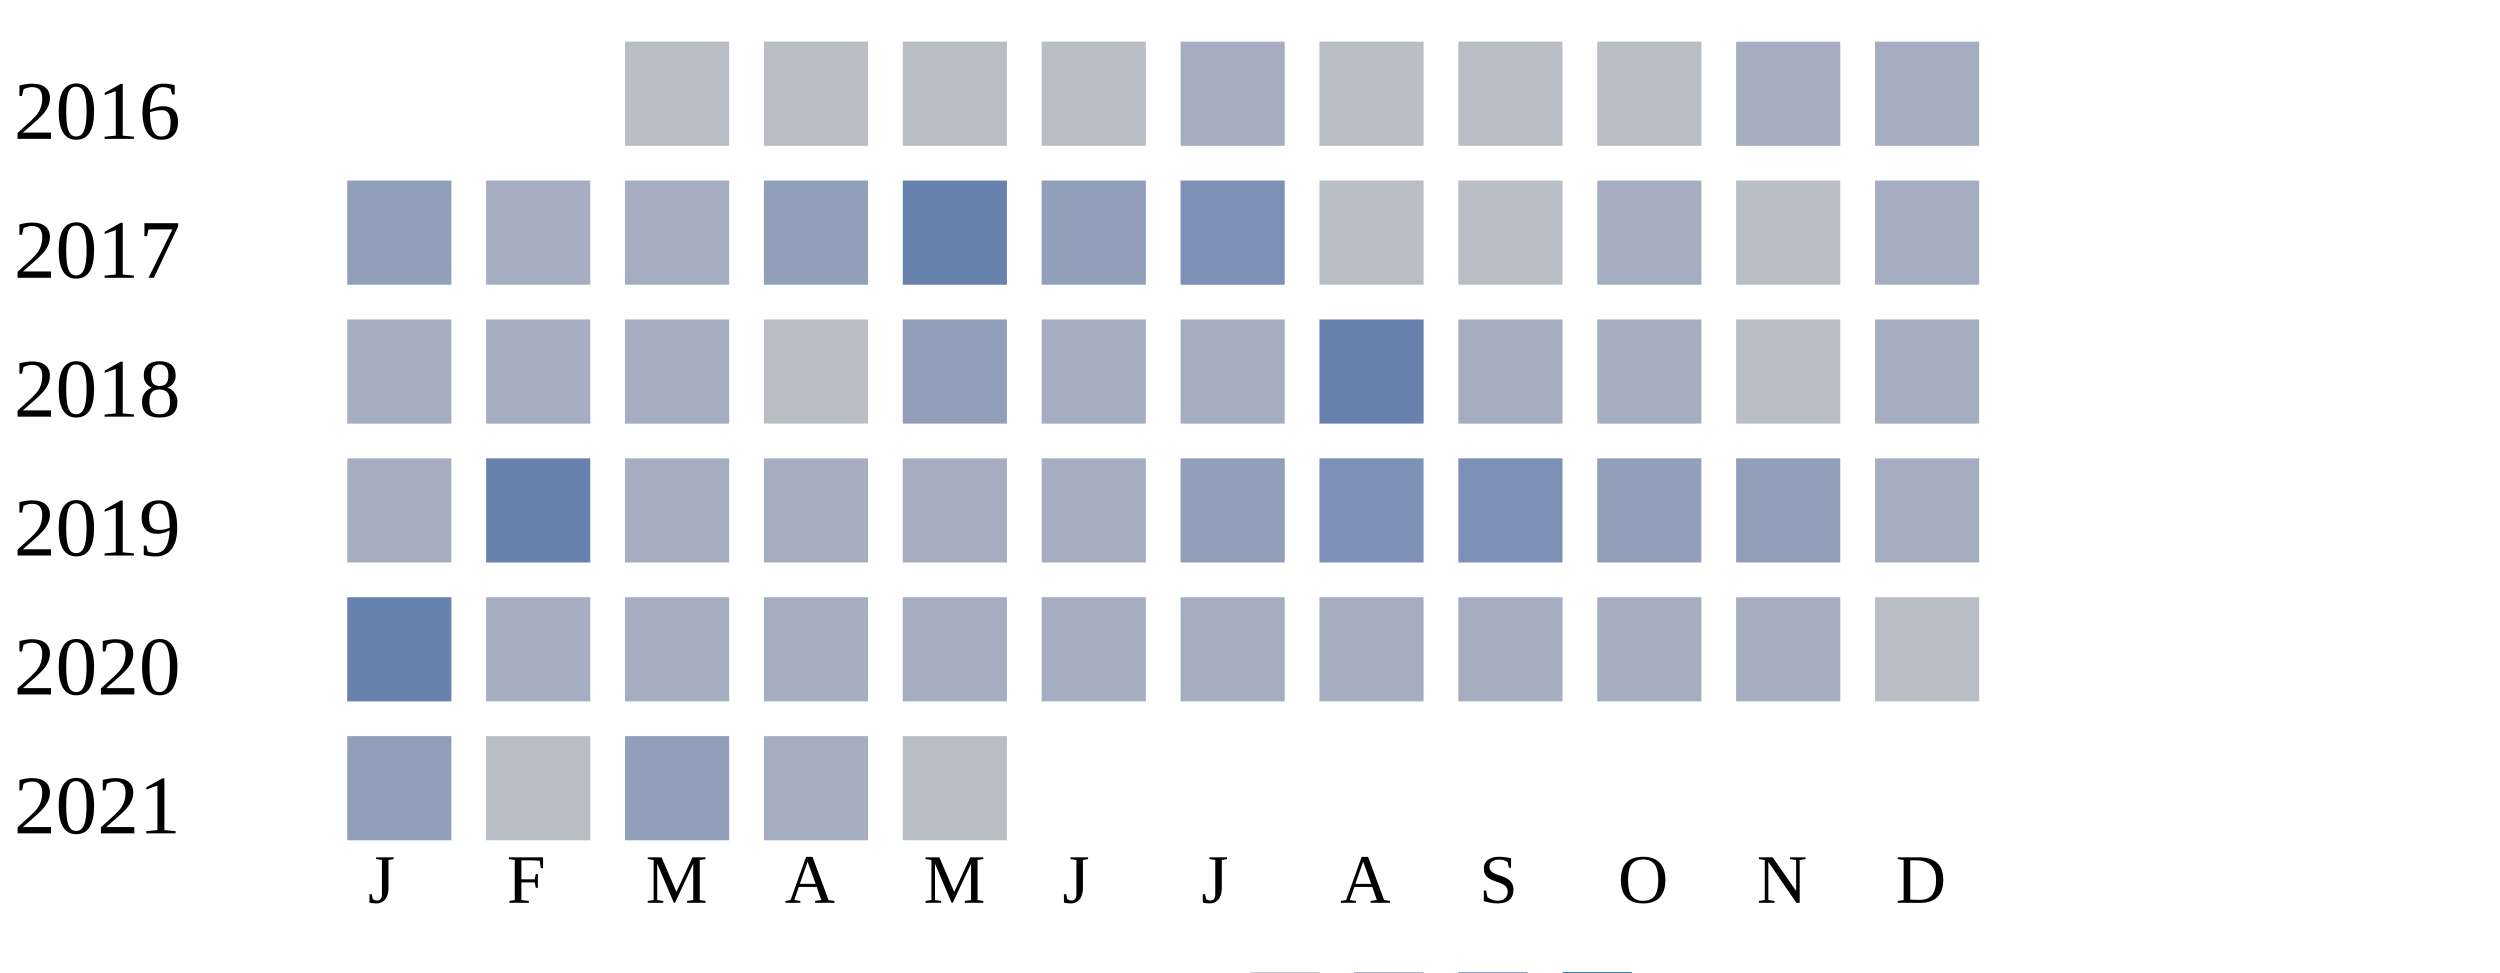
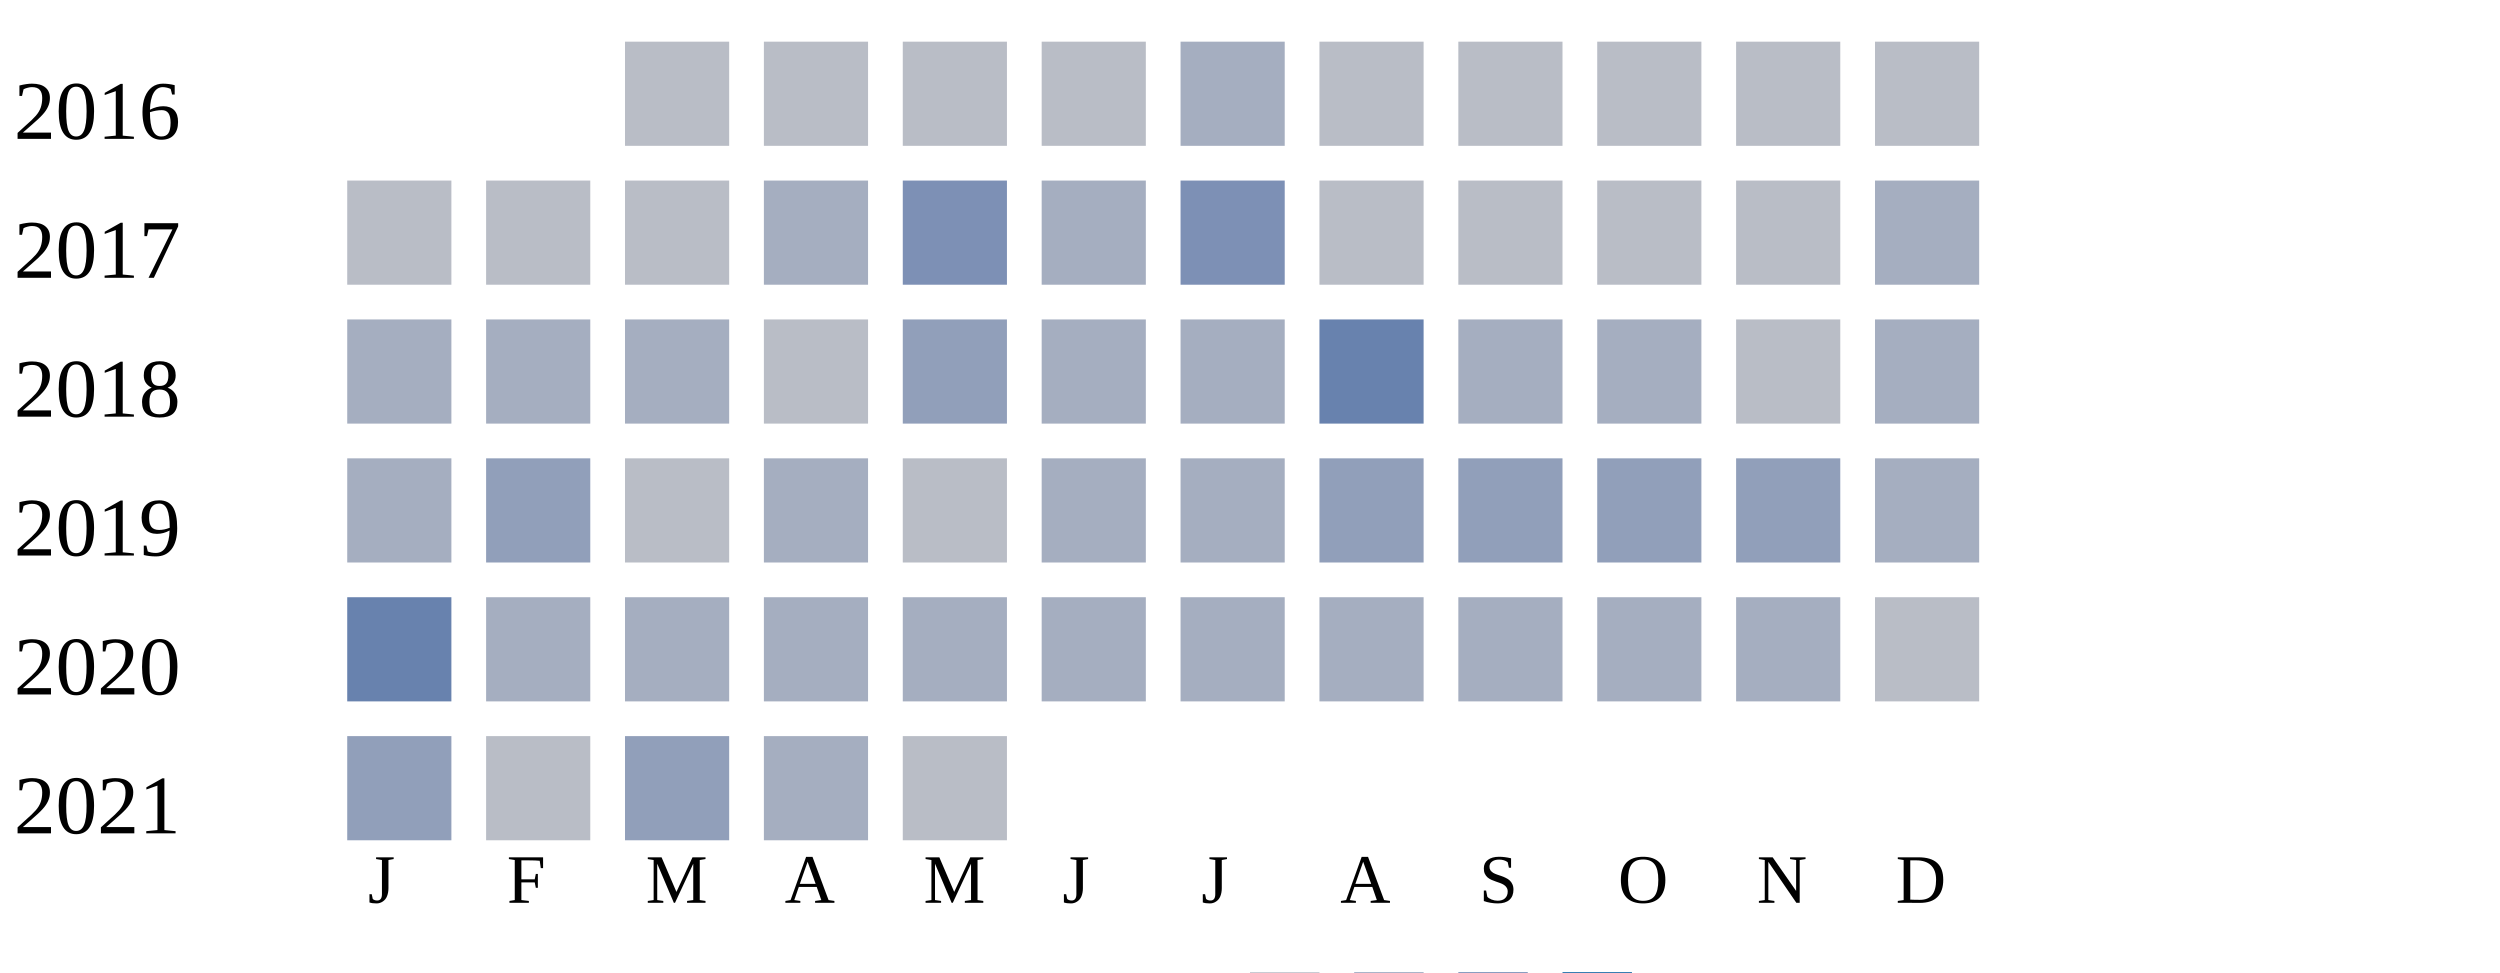
<svg xmlns="http://www.w3.org/2000/svg" width="360" height="140">
  <g transform="translate(0 0)">
    <text x="2" y="20">2016</text>
    <rect x="90" y="6" width="15" height="15" fill="#b9bdc6" />
    <rect x="110" y="6" width="15" height="15" fill="#b9bdc6" />
    <rect x="130" y="6" width="15" height="15" fill="#b9bdc6" />
    <rect x="150" y="6" width="15" height="15" fill="#b9bdc6" />
    <rect x="170" y="6" width="15" height="15" fill="#a5aec0" />
    <rect x="190" y="6" width="15" height="15" fill="#b9bdc6" />
    <rect x="210" y="6" width="15" height="15" fill="#b9bdc6" />
    <rect x="230" y="6" width="15" height="15" fill="#b9bdc6" />
-     <rect x="250" y="6" width="15" height="15" fill="#a5aec0" />
-     <rect x="270" y="6" width="15" height="15" fill="#a5aec0" />
+     <rect x="250" y="6" width="15" height="15" fill="#b9bdc6" />
+     <rect x="270" y="6" width="15" height="15" fill="#b9bdc6" />
  </g>
  <g transform="translate(0 20)">
    <text x="2" y="20">2017</text>
-     <rect x="50" y="6" width="15" height="15" fill="#919fba" />
-     <rect x="70" y="6" width="15" height="15" fill="#a5aec0" />
-     <rect x="90" y="6" width="15" height="15" fill="#a5aec0" />
-     <rect x="110" y="6" width="15" height="15" fill="#919fba" />
-     <rect x="130" y="6" width="15" height="15" fill="#6882ae" />
-     <rect x="150" y="6" width="15" height="15" fill="#919fba" />
+     <rect x="50" y="6" width="15" height="15" fill="#b9bdc6" />
+     <rect x="70" y="6" width="15" height="15" fill="#b9bdc6" />
+     <rect x="90" y="6" width="15" height="15" fill="#b9bdc6" />
+     <rect x="110" y="6" width="15" height="15" fill="#a5aec0" />
+     <rect x="130" y="6" width="15" height="15" fill="#7d90b5" />
+     <rect x="150" y="6" width="15" height="15" fill="#a5aec0" />
    <rect x="170" y="6" width="15" height="15" fill="#7d90b5" />
    <rect x="190" y="6" width="15" height="15" fill="#b9bdc6" />
    <rect x="210" y="6" width="15" height="15" fill="#b9bdc6" />
-     <rect x="230" y="6" width="15" height="15" fill="#a5aec0" />
+     <rect x="230" y="6" width="15" height="15" fill="#b9bdc6" />
    <rect x="250" y="6" width="15" height="15" fill="#b9bdc6" />
    <rect x="270" y="6" width="15" height="15" fill="#a5aec0" />
  </g>
  <g transform="translate(0 40)">
    <text x="2" y="20">2018</text>
    <rect x="50" y="6" width="15" height="15" fill="#a5aec0" />
    <rect x="70" y="6" width="15" height="15" fill="#a5aec0" />
    <rect x="90" y="6" width="15" height="15" fill="#a5aec0" />
    <rect x="110" y="6" width="15" height="15" fill="#b9bdc6" />
    <rect x="130" y="6" width="15" height="15" fill="#919fba" />
    <rect x="150" y="6" width="15" height="15" fill="#a5aec0" />
    <rect x="170" y="6" width="15" height="15" fill="#a5aec0" />
    <rect x="190" y="6" width="15" height="15" fill="#6882ae" />
    <rect x="210" y="6" width="15" height="15" fill="#a5aec0" />
    <rect x="230" y="6" width="15" height="15" fill="#a5aec0" />
    <rect x="250" y="6" width="15" height="15" fill="#b9bdc6" />
    <rect x="270" y="6" width="15" height="15" fill="#a5aec0" />
  </g>
  <g transform="translate(0 60)">
    <text x="2" y="20">2019</text>
    <rect x="50" y="6" width="15" height="15" fill="#a5aec0" />
-     <rect x="70" y="6" width="15" height="15" fill="#6882ae" />
-     <rect x="90" y="6" width="15" height="15" fill="#a5aec0" />
+     <rect x="70" y="6" width="15" height="15" fill="#919fba" />
+     <rect x="90" y="6" width="15" height="15" fill="#b9bdc6" />
    <rect x="110" y="6" width="15" height="15" fill="#a5aec0" />
-     <rect x="130" y="6" width="15" height="15" fill="#a5aec0" />
+     <rect x="130" y="6" width="15" height="15" fill="#b9bdc6" />
    <rect x="150" y="6" width="15" height="15" fill="#a5aec0" />
-     <rect x="170" y="6" width="15" height="15" fill="#919fba" />
-     <rect x="190" y="6" width="15" height="15" fill="#7d90b5" />
-     <rect x="210" y="6" width="15" height="15" fill="#7d90b5" />
+     <rect x="170" y="6" width="15" height="15" fill="#a5aec0" />
+     <rect x="190" y="6" width="15" height="15" fill="#919fba" />
+     <rect x="210" y="6" width="15" height="15" fill="#919fba" />
    <rect x="230" y="6" width="15" height="15" fill="#919fba" />
    <rect x="250" y="6" width="15" height="15" fill="#919fba" />
    <rect x="270" y="6" width="15" height="15" fill="#a5aec0" />
  </g>
  <g transform="translate(0 80)">
    <text x="2" y="20">2020</text>
    <rect x="50" y="6" width="15" height="15" fill="#6882ae" />
    <rect x="70" y="6" width="15" height="15" fill="#a5aec0" />
    <rect x="90" y="6" width="15" height="15" fill="#a5aec0" />
    <rect x="110" y="6" width="15" height="15" fill="#a5aec0" />
    <rect x="130" y="6" width="15" height="15" fill="#a5aec0" />
    <rect x="150" y="6" width="15" height="15" fill="#a5aec0" />
    <rect x="170" y="6" width="15" height="15" fill="#a5aec0" />
    <rect x="190" y="6" width="15" height="15" fill="#a5aec0" />
    <rect x="210" y="6" width="15" height="15" fill="#a5aec0" />
    <rect x="230" y="6" width="15" height="15" fill="#a5aec0" />
    <rect x="250" y="6" width="15" height="15" fill="#a5aec0" />
    <rect x="270" y="6" width="15" height="15" fill="#b9bdc6" />
  </g>
  <g transform="translate(0 100)">
    <text x="2" y="20">2021</text>
    <rect x="50" y="6" width="15" height="15" fill="#919fba" />
    <rect x="70" y="6" width="15" height="15" fill="#b9bdc6" />
    <rect x="90" y="6" width="15" height="15" fill="#919fba" />
    <rect x="110" y="6" width="15" height="15" fill="#a5aec0" />
    <rect x="130" y="6" width="15" height="15" fill="#b9bdc6" />
  </g>
  <text style="font-size: 10px; text-align: center" x="53" y="130">J</text>
  <text style="font-size: 10px; text-align: center" x="73" y="130">F</text>
  <text style="font-size: 10px; text-align: center" x="93" y="130">M</text>
  <text style="font-size: 10px; text-align: center" x="113" y="130">A</text>
  <text style="font-size: 10px; text-align: center" x="133" y="130">M</text>
  <text style="font-size: 10px; text-align: center" x="153" y="130">J</text>
  <text style="font-size: 10px; text-align: center" x="173" y="130">J</text>
  <text style="font-size: 10px; text-align: center" x="193" y="130">A</text>
  <text style="font-size: 10px; text-align: center" x="213" y="130">S</text>
  <text style="font-size: 10px; text-align: center" x="233" y="130">O</text>
  <text style="font-size: 10px; text-align: center" x="253" y="130">N</text>
  <text style="font-size: 10px; text-align: center" x="273" y="130">D</text>
  <text style="font-size: 10px;" x="155" y="149">Less</text>
  <rect fill="#b9bdc6" width="10" height="10" x="180" y="140" />
  <rect fill="#919fba" width="10" height="10" x="195" y="140" />
  <rect fill="#6882ae" width="10" height="10" x="210" y="140" />
  <rect fill="#005a9c" width="10" height="10" x="225" y="140" />
  <text x="240" y="149" style="font-size: 10px;">More</text>
</svg>
